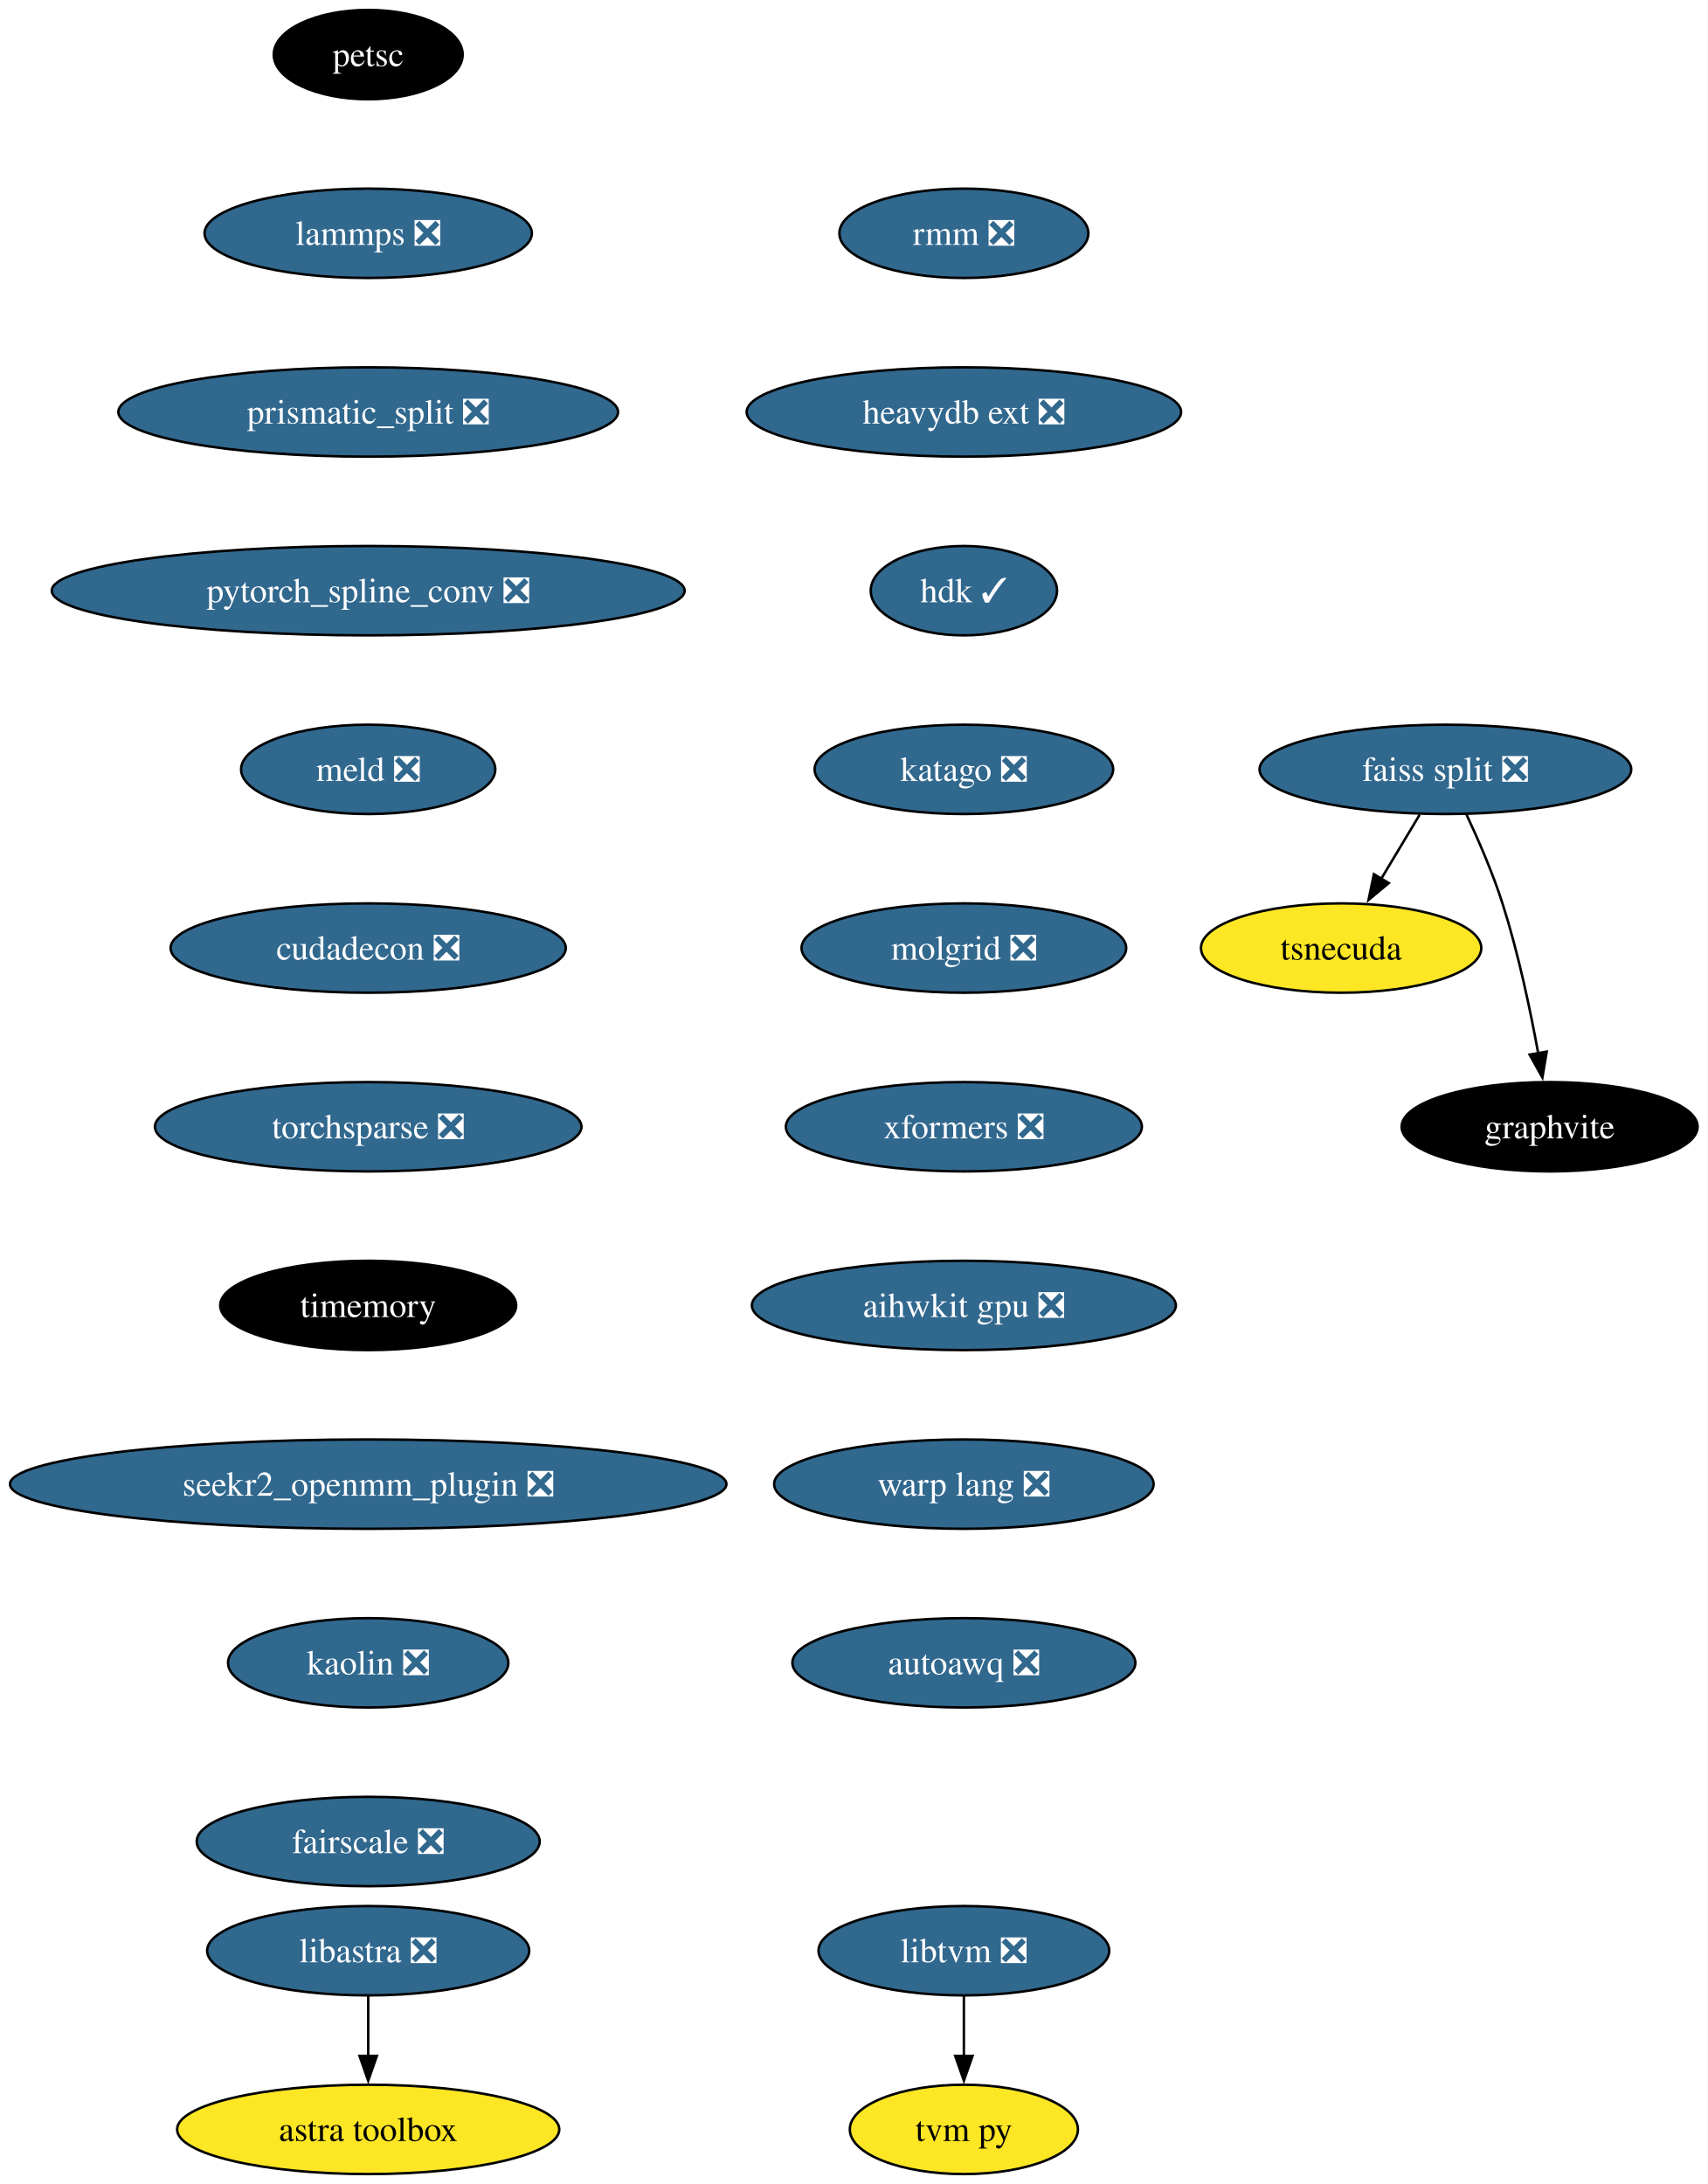
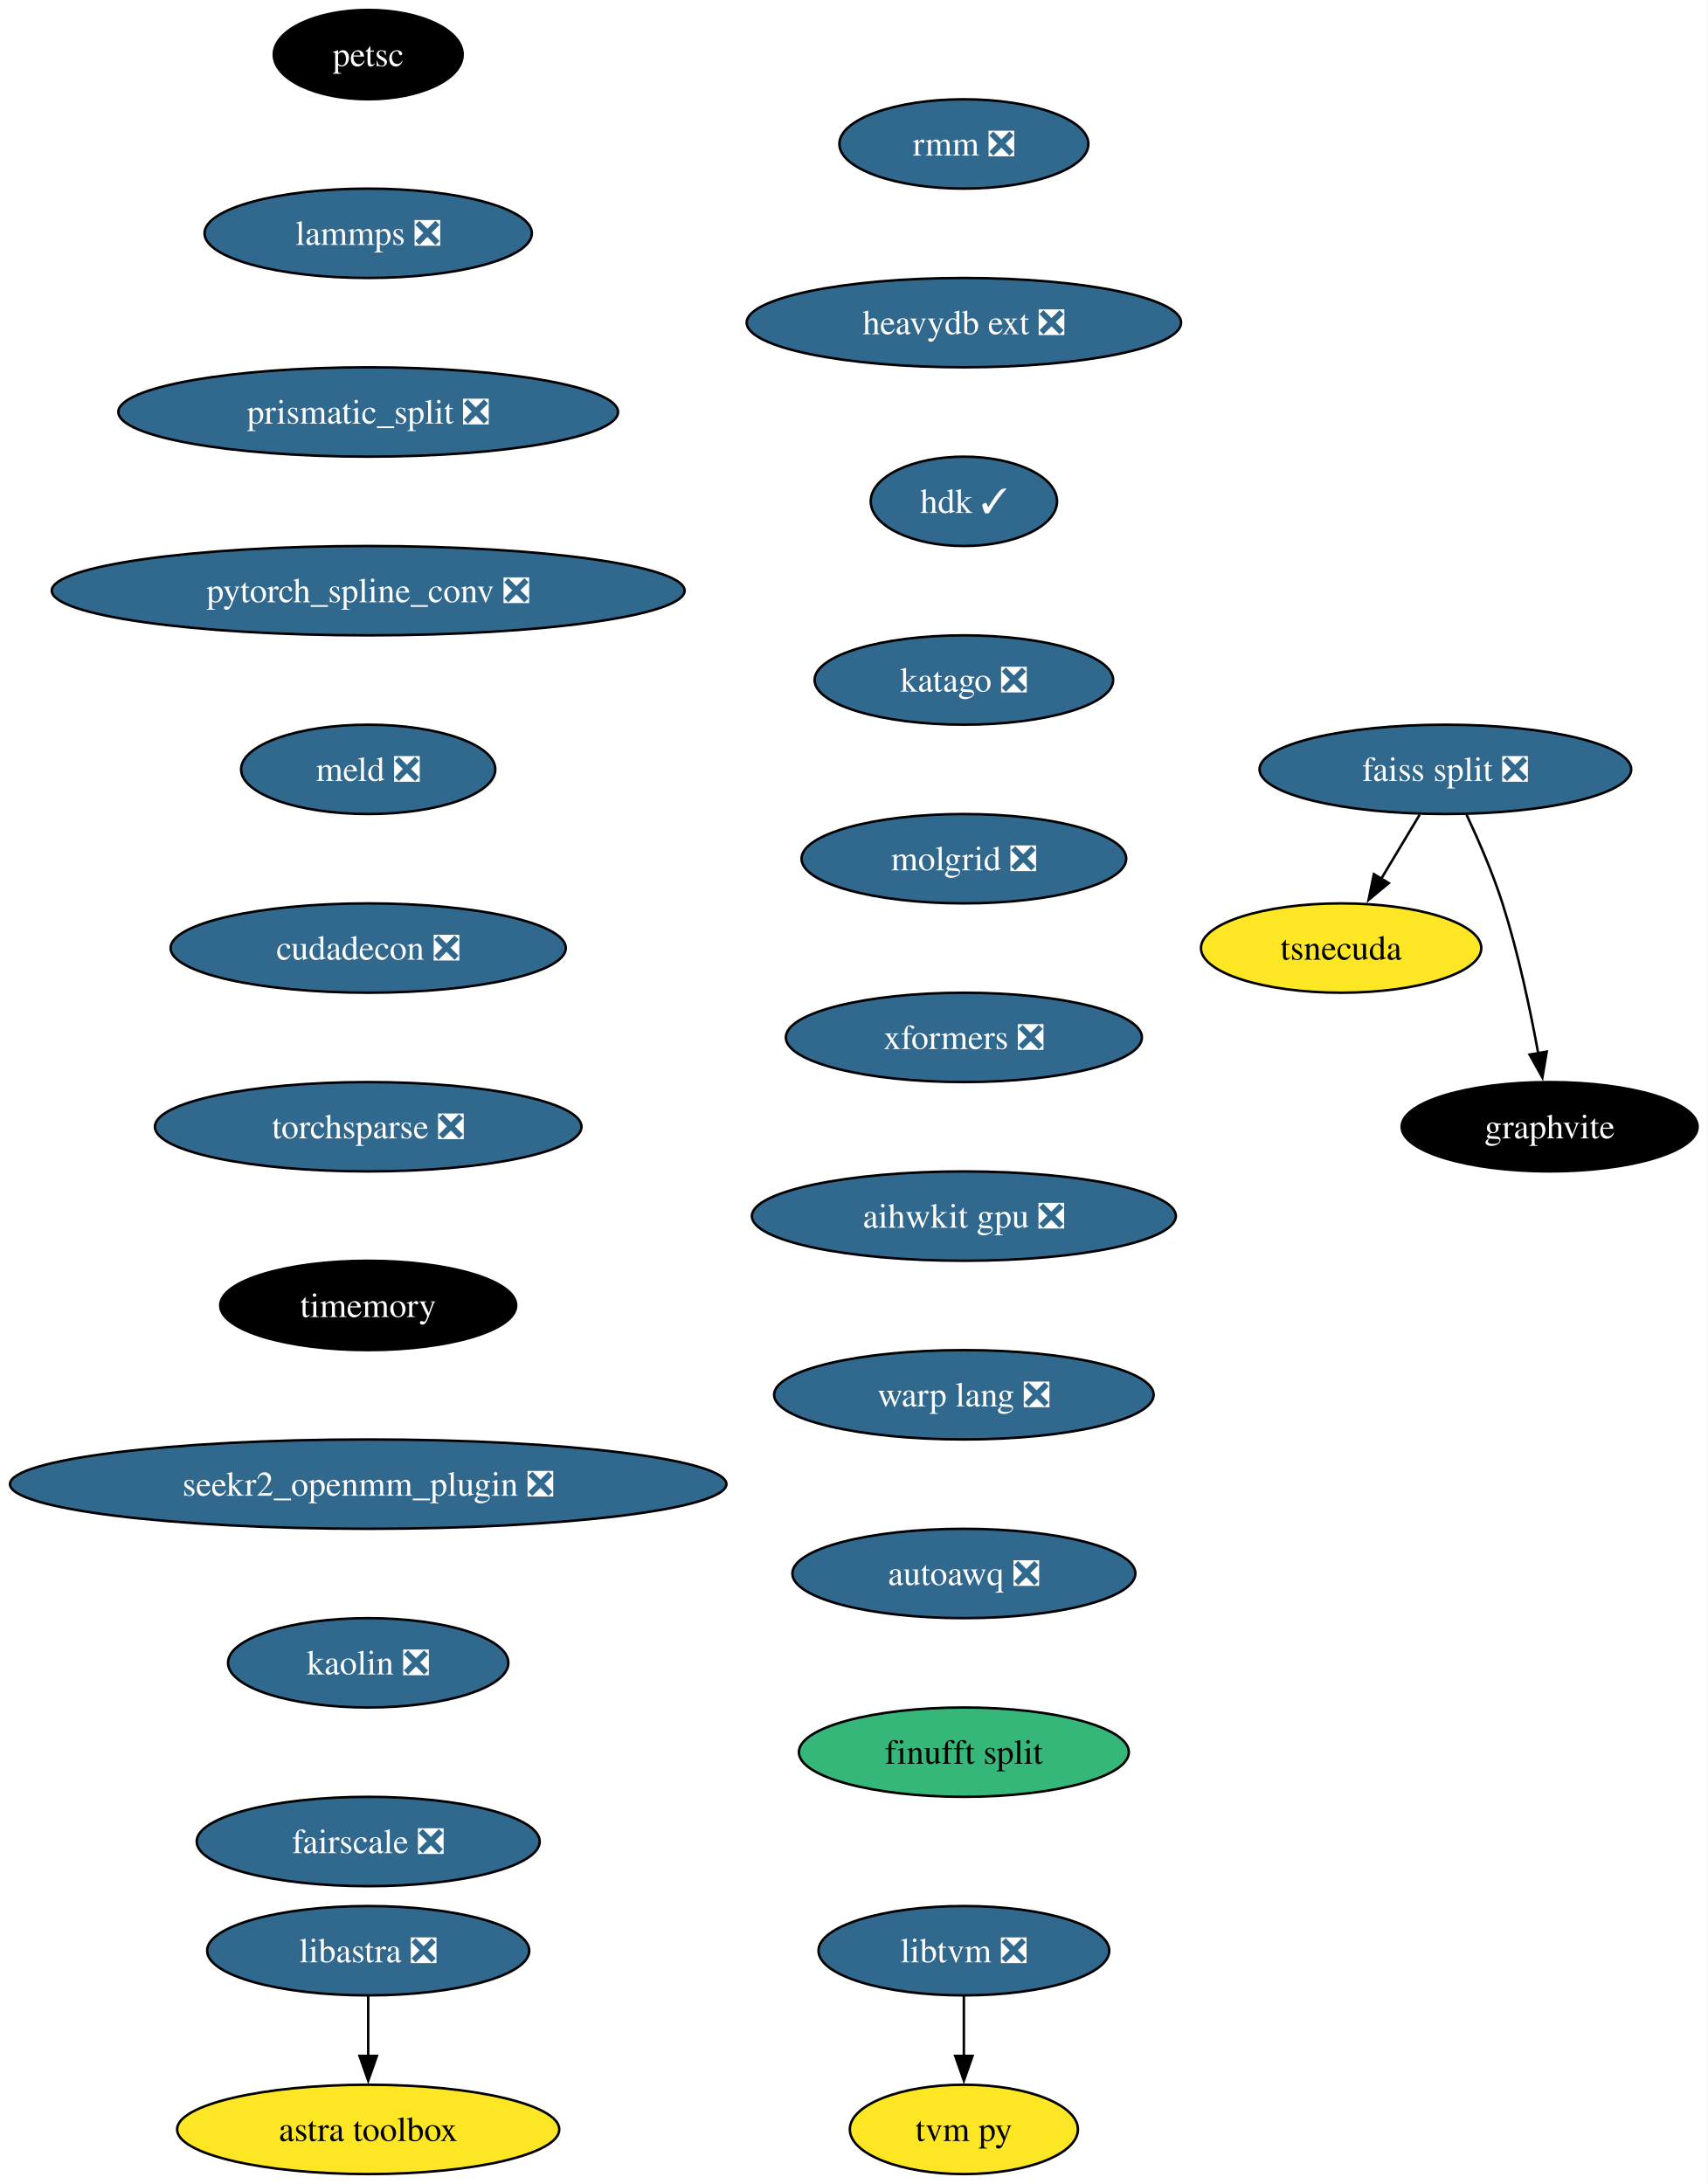
<svg xmlns="http://www.w3.org/2000/svg" xmlns:xlink="http://www.w3.org/1999/xlink" width="688pt" height="880pt" viewBox="0.00 0.00 687.96 880.00">
  <g id="graph0" class="graph" transform="scale(1 1) rotate(0) translate(4 876)">
    <polygon fill="white" stroke="none" points="-4,4 -4,-876 683.96,-876 683.96,4 -4,4" />
    <g id="node1" class="node">
      <g id="a_node1">
        <a xlink:href="https://github.com/conda-forge/petsc-feedstock" xlink:title="petsc">
          <ellipse fill="#000000" stroke="black" cx="144.33" cy="-854" rx="38.06" ry="18" />
          <text text-anchor="middle" x="144.33" y="-849.33" font-family="Times,serif" font-size="14.00" fill="white">petsc</text>
        </a>
      </g>
    </g>
    <g id="node2" class="node">
      <g id="a_node2">
        <a xlink:href="https://github.com/conda-forge/lammps-feedstock/pull/188" xlink:title="lammps ❎">
          <ellipse fill="#31688e" stroke="black" cx="144.33" cy="-782" rx="65.94" ry="18" />
          <text text-anchor="middle" x="144.33" y="-777.33" font-family="Times,serif" font-size="14.00" fill="white">lammps ❎</text>
        </a>
      </g>
    </g>
    <g id="node3" class="node">
      <g id="a_node3">
        <a xlink:href="https://github.com/conda-forge/prismatic_split-feedstock/pull/54" xlink:title="prismatic_split ❎">
          <ellipse fill="#31688e" stroke="black" cx="144.33" cy="-710" rx="100.66" ry="18" />
          <text text-anchor="middle" x="144.33" y="-705.33" font-family="Times,serif" font-size="14.00" fill="white">prismatic_split ❎</text>
        </a>
      </g>
    </g>
    <g id="node4" class="node">
      <g id="a_node4">
        <a xlink:href="https://github.com/conda-forge/pytorch_spline_conv-feedstock/pull/36" xlink:title="pytorch_spline_conv ❎">
          <ellipse fill="#31688e" stroke="black" cx="144.33" cy="-638" rx="127.49" ry="18" />
          <text text-anchor="middle" x="144.33" y="-633.33" font-family="Times,serif" font-size="14.00" fill="white">pytorch_spline_conv ❎</text>
        </a>
      </g>
    </g>
    <g id="node8" class="node">
      <g id="a_node8">
        <a xlink:href="https://github.com/conda-forge/meld-feedstock/pull/23" xlink:title="meld ❎">
          <ellipse fill="#31688e" stroke="black" cx="144.33" cy="-566" rx="51.21" ry="18" />
          <text text-anchor="middle" x="144.33" y="-561.33" font-family="Times,serif" font-size="14.00" fill="white">meld ❎</text>
        </a>
      </g>
    </g>
    <g id="node5" class="node">
      <g id="a_node5">
        <a xlink:href="https://github.com/conda-forge/faiss-split-feedstock/pull/72" xlink:title="faiss split ❎">
          <ellipse fill="#31688e" stroke="black" cx="578.33" cy="-566" rx="74.88" ry="18" />
          <text text-anchor="middle" x="578.33" y="-561.33" font-family="Times,serif" font-size="14.00" fill="white">faiss split ❎</text>
        </a>
      </g>
    </g>
    <g id="node6" class="node">
      <g id="a_node6">
        <a xlink:href="https://github.com/conda-forge/tsnecuda-feedstock" xlink:title="tsnecuda">
          <ellipse fill="#fde725" stroke="black" cx="536.33" cy="-494" rx="56.47" ry="18" />
          <text text-anchor="middle" x="536.33" y="-489.32" font-family="Times,serif" font-size="14.00">tsnecuda</text>
        </a>
      </g>
    </g>
    <g id="edge4" class="edge">
      <path fill="none" stroke="black" d="M567.95,-547.7C563.27,-539.9 557.64,-530.51 552.43,-521.83" />
      <polygon fill="black" stroke="black" points="555.52,-520.18 547.37,-513.4 549.52,-523.78 555.52,-520.18" />
    </g>
    <g id="node7" class="node">
      <g id="a_node7">
        <a xlink:href="https://github.com/conda-forge/graphvite-feedstock" xlink:title="graphvite">
          <ellipse fill="#000000" stroke="black" cx="620.33" cy="-422" rx="59.63" ry="18" />
          <text text-anchor="middle" x="620.33" y="-417.32" font-family="Times,serif" font-size="14.00" fill="white">graphvite</text>
        </a>
      </g>
    </g>
    <g id="edge5" class="edge">
      <path fill="none" stroke="black" d="M586.89,-547.67C591.67,-537.48 597.42,-524.23 601.33,-512 607.67,-492.19 612.52,-469.23 615.73,-451.59" />
      <polygon fill="black" stroke="black" points="619.16,-452.27 617.42,-441.82 612.26,-451.07 619.16,-452.27" />
    </g>
    <g id="node11" class="node">
      <g id="a_node11">
        <a xlink:href="https://github.com/conda-forge/cudadecon-feedstock/pull/27" xlink:title="cudadecon ❎">
          <ellipse fill="#31688e" stroke="black" cx="144.33" cy="-494" rx="79.62" ry="18" />
          <text text-anchor="middle" x="144.33" y="-489.32" font-family="Times,serif" font-size="14.00" fill="white">cudadecon ❎</text>
        </a>
      </g>
    </g>
    <g id="node9" class="node">
      <g id="a_node9">
        <a xlink:href="https://github.com/conda-forge/libtvm-feedstock/pull/40" xlink:title="libtvm ❎">
          <ellipse fill="#31688e" stroke="black" cx="384.33" cy="-90" rx="58.57" ry="18" />
          <text text-anchor="middle" x="384.33" y="-85.33" font-family="Times,serif" font-size="14.00" fill="white">libtvm ❎</text>
        </a>
      </g>
    </g>
    <g id="node10" class="node">
      <g id="a_node10">
        <a xlink:href="https://github.com/conda-forge/tvm-py-feedstock" xlink:title="tvm py">
          <ellipse fill="#fde725" stroke="black" cx="384.33" cy="-18" rx="45.95" ry="18" />
          <text text-anchor="middle" x="384.33" y="-13.32" font-family="Times,serif" font-size="14.00">tvm py</text>
        </a>
      </g>
    </g>
    <g id="edge7" class="edge">
      <path fill="none" stroke="black" d="M384.33,-71.7C384.33,-64.41 384.33,-55.73 384.33,-47.54" />
      <polygon fill="black" stroke="black" points="387.83,-47.62 384.33,-37.62 380.83,-47.62 387.83,-47.62" />
    </g>
    <g id="node12" class="node">
      <g id="a_node12">
        <a xlink:href="https://github.com/conda-forge/torchsparse-feedstock/pull/30" xlink:title="torchsparse ❎">
          <ellipse fill="#31688e" stroke="black" cx="144.33" cy="-422" rx="85.93" ry="18" />
          <text text-anchor="middle" x="144.33" y="-417.32" font-family="Times,serif" font-size="14.00" fill="white">torchsparse ❎</text>
        </a>
      </g>
    </g>
    <g id="node13" class="node">
      <g id="a_node13">
        <a xlink:href="https://github.com/conda-forge/timemory-feedstock" xlink:title="timemory">
          <ellipse fill="#000000" stroke="black" cx="144.33" cy="-350" rx="59.63" ry="18" />
          <text text-anchor="middle" x="144.33" y="-345.32" font-family="Times,serif" font-size="14.00" fill="white">timemory</text>
        </a>
      </g>
    </g>
    <g id="node16" class="node">
      <g id="a_node16">
        <a xlink:href="https://github.com/conda-forge/seekr2_openmm_plugin-feedstock/pull/17" xlink:title="seekr2_openmm_plugin ❎">
          <ellipse fill="#31688e" stroke="black" cx="144.33" cy="-278" rx="144.33" ry="18" />
          <text text-anchor="middle" x="144.33" y="-273.32" font-family="Times,serif" font-size="14.00" fill="white">seekr2_openmm_plugin ❎</text>
        </a>
      </g>
    </g>
    <g id="node14" class="node">
      <g id="a_node14">
        <a xlink:href="https://github.com/conda-forge/libastra-feedstock/pull/24" xlink:title="libastra ❎">
          <ellipse fill="#31688e" stroke="black" cx="144.33" cy="-90" rx="64.89" ry="18" />
          <text text-anchor="middle" x="144.33" y="-85.33" font-family="Times,serif" font-size="14.00" fill="white">libastra ❎</text>
        </a>
      </g>
    </g>
    <g id="node15" class="node">
      <g id="a_node15">
        <a xlink:href="https://github.com/conda-forge/astra-toolbox-feedstock" xlink:title="astra toolbox">
          <ellipse fill="#fde725" stroke="black" cx="144.33" cy="-18" rx="76.99" ry="18" />
          <text text-anchor="middle" x="144.33" y="-13.32" font-family="Times,serif" font-size="14.00">astra toolbox</text>
        </a>
      </g>
    </g>
    <g id="edge11" class="edge">
      <path fill="none" stroke="black" d="M144.33,-71.7C144.33,-64.41 144.33,-55.73 144.33,-47.54" />
      <polygon fill="black" stroke="black" points="147.83,-47.62 144.33,-37.62 140.83,-47.62 147.83,-47.62" />
    </g>
    <g id="node17" class="node">
      <g id="a_node17">
        <a xlink:href="https://github.com/conda-forge/kaolin-feedstock/pull/21" xlink:title="kaolin ❎">
          <ellipse fill="#31688e" stroke="black" cx="144.33" cy="-206" rx="56.47" ry="18" />
          <text text-anchor="middle" x="144.33" y="-201.33" font-family="Times,serif" font-size="14.00" fill="white">kaolin ❎</text>
        </a>
      </g>
    </g>
    <g id="node18" class="node">
      <g id="a_node18">
        <a xlink:href="https://github.com/conda-forge/fairscale-feedstock/pull/32" xlink:title="fairscale ❎">
          <ellipse fill="#31688e" stroke="black" cx="144.33" cy="-134" rx="69.1" ry="18" />
          <text text-anchor="middle" x="144.33" y="-129.32" font-family="Times,serif" font-size="14.00" fill="white">fairscale ❎</text>
        </a>
      </g>
    </g>
    <g id="node19" class="node">
      <g id="a_node19">
        <a xlink:href="https://github.com/conda-forge/rmm-feedstock/pull/29" xlink:title="rmm ❎">
-           <ellipse fill="#31688e" stroke="black" cx="384.33" cy="-782" rx="50.16" ry="18" />
-           <text text-anchor="middle" x="384.33" y="-777.33" font-family="Times,serif" font-size="14.00" fill="white">rmm ❎</text>
+           <ellipse fill="#31688e" stroke="black" cx="384.33" cy="-818" rx="50.16" ry="18" />
+           <text text-anchor="middle" x="384.33" y="-813.33" font-family="Times,serif" font-size="14.00" fill="white">rmm ❎</text>
        </a>
      </g>
    </g>
    <g id="node20" class="node">
      <g id="a_node20">
        <a xlink:href="https://github.com/conda-forge/heavydb-ext-feedstock/pull/65" xlink:title="heavydb ext ❎">
-           <ellipse fill="#31688e" stroke="black" cx="384.33" cy="-710" rx="87.51" ry="18" />
-           <text text-anchor="middle" x="384.33" y="-705.33" font-family="Times,serif" font-size="14.00" fill="white">heavydb ext ❎</text>
+           <ellipse fill="#31688e" stroke="black" cx="384.33" cy="-746" rx="87.51" ry="18" />
+           <text text-anchor="middle" x="384.33" y="-741.33" font-family="Times,serif" font-size="14.00" fill="white">heavydb ext ❎</text>
        </a>
      </g>
    </g>
    <g id="node21" class="node">
      <g id="a_node21">
        <a xlink:href="https://github.com/conda-forge/hdk-feedstock/pull/56" xlink:title="hdk ✓">
-           <ellipse fill="#31688e" stroke="black" cx="384.33" cy="-638" rx="37.53" ry="18" />
-           <text text-anchor="middle" x="384.33" y="-633.33" font-family="Times,serif" font-size="14.00" fill="white">hdk ✓</text>
+           <ellipse fill="#31688e" stroke="black" cx="384.33" cy="-674" rx="37.53" ry="18" />
+           <text text-anchor="middle" x="384.33" y="-669.33" font-family="Times,serif" font-size="14.00" fill="white">hdk ✓</text>
        </a>
      </g>
    </g>
    <g id="node22" class="node">
      <g id="a_node22">
        <a xlink:href="https://github.com/conda-forge/katago-feedstock/pull/9" xlink:title="katago ❎">
-           <ellipse fill="#31688e" stroke="black" cx="384.33" cy="-566" rx="60.15" ry="18" />
-           <text text-anchor="middle" x="384.33" y="-561.33" font-family="Times,serif" font-size="14.00" fill="white">katago ❎</text>
+           <ellipse fill="#31688e" stroke="black" cx="384.33" cy="-602" rx="60.15" ry="18" />
+           <text text-anchor="middle" x="384.33" y="-597.33" font-family="Times,serif" font-size="14.00" fill="white">katago ❎</text>
        </a>
      </g>
    </g>
    <g id="node23" class="node">
      <g id="a_node23">
        <a xlink:href="https://github.com/conda-forge/molgrid-feedstock/pull/11" xlink:title="molgrid ❎">
-           <ellipse fill="#31688e" stroke="black" cx="384.33" cy="-494" rx="65.41" ry="18" />
-           <text text-anchor="middle" x="384.33" y="-489.32" font-family="Times,serif" font-size="14.00" fill="white">molgrid ❎</text>
+           <ellipse fill="#31688e" stroke="black" cx="384.33" cy="-530" rx="65.41" ry="18" />
+           <text text-anchor="middle" x="384.33" y="-525.33" font-family="Times,serif" font-size="14.00" fill="white">molgrid ❎</text>
        </a>
      </g>
    </g>
    <g id="node24" class="node">
      <g id="a_node24">
        <a xlink:href="https://github.com/conda-forge/xformers-feedstock/pull/21" xlink:title="xformers ❎">
-           <ellipse fill="#31688e" stroke="black" cx="384.33" cy="-422" rx="71.73" ry="18" />
-           <text text-anchor="middle" x="384.33" y="-417.32" font-family="Times,serif" font-size="14.00" fill="white">xformers ❎</text>
+           <ellipse fill="#31688e" stroke="black" cx="384.33" cy="-458" rx="71.73" ry="18" />
+           <text text-anchor="middle" x="384.33" y="-453.32" font-family="Times,serif" font-size="14.00" fill="white">xformers ❎</text>
        </a>
      </g>
    </g>
    <g id="node25" class="node">
      <g id="a_node25">
        <a xlink:href="https://github.com/conda-forge/aihwkit-gpu-feedstock/pull/9" xlink:title="aihwkit gpu ❎">
-           <ellipse fill="#31688e" stroke="black" cx="384.33" cy="-350" rx="85.41" ry="18" />
-           <text text-anchor="middle" x="384.33" y="-345.32" font-family="Times,serif" font-size="14.00" fill="white">aihwkit gpu ❎</text>
+           <ellipse fill="#31688e" stroke="black" cx="384.33" cy="-386" rx="85.41" ry="18" />
+           <text text-anchor="middle" x="384.33" y="-381.32" font-family="Times,serif" font-size="14.00" fill="white">aihwkit gpu ❎</text>
        </a>
      </g>
    </g>
    <g id="node26" class="node">
      <g id="a_node26">
        <a xlink:href="https://github.com/conda-forge/warp-lang-feedstock/pull/13" xlink:title="warp lang ❎">
-           <ellipse fill="#31688e" stroke="black" cx="384.33" cy="-278" rx="76.46" ry="18" />
-           <text text-anchor="middle" x="384.33" y="-273.32" font-family="Times,serif" font-size="14.00" fill="white">warp lang ❎</text>
+           <ellipse fill="#31688e" stroke="black" cx="384.33" cy="-314" rx="76.46" ry="18" />
+           <text text-anchor="middle" x="384.33" y="-309.32" font-family="Times,serif" font-size="14.00" fill="white">warp lang ❎</text>
        </a>
      </g>
    </g>
    <g id="node27" class="node">
      <g id="a_node27">
        <a xlink:href="https://github.com/conda-forge/autoawq-feedstock/pull/2" xlink:title="autoawq ❎">
-           <ellipse fill="#31688e" stroke="black" cx="384.33" cy="-206" rx="69.1" ry="18" />
-           <text text-anchor="middle" x="384.33" y="-201.32" font-family="Times,serif" font-size="14.00" fill="white">autoawq ❎</text>
+           <ellipse fill="#31688e" stroke="black" cx="384.33" cy="-242" rx="69.1" ry="18" />
+           <text text-anchor="middle" x="384.33" y="-237.32" font-family="Times,serif" font-size="14.00" fill="white">autoawq ❎</text>
+         </a>
+       </g>
+     </g>
+     <g id="node28" class="node">
+       <g id="a_node28">
+         <a xlink:href="https://github.com/conda-forge/finufft-split-feedstock" xlink:title="finufft split">
+           <ellipse fill="#35b779" stroke="black" cx="384.33" cy="-170" rx="66.47" ry="18" />
+           <text text-anchor="middle" x="384.33" y="-165.32" font-family="Times,serif" font-size="14.00">finufft split</text>
        </a>
      </g>
    </g>
  </g>
</svg>
